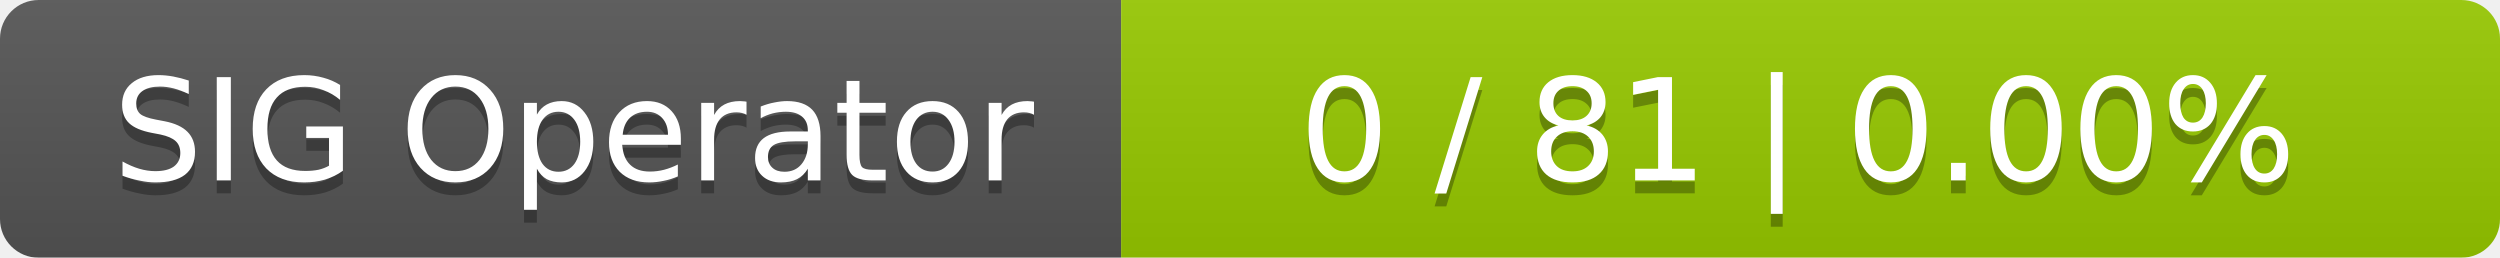
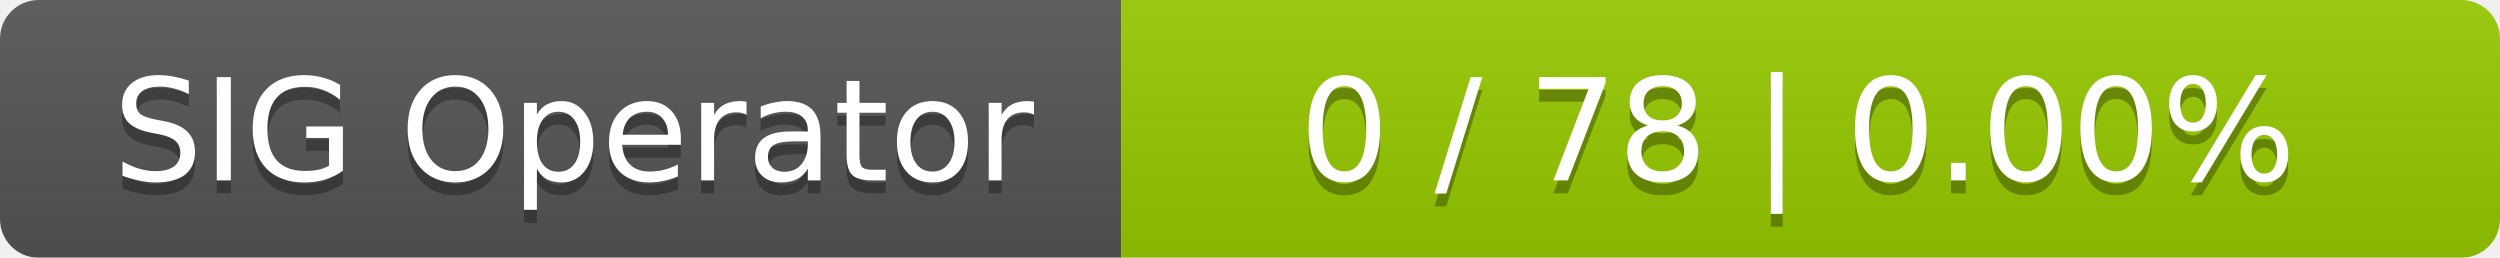
<svg xmlns="http://www.w3.org/2000/svg" width="194" height="20">
  <linearGradient id="smooth" x2="0" y2="100%">
    <stop offset="0" stop-color="#bbb" stop-opacity=".1" />
    <stop offset="1" stop-opacity=".1" />
  </linearGradient>
  <mask id="round">
    <rect width="194" height="20" rx="3" fill="#fff" />
  </mask>
  <g mask="url(#round)">
    <rect width="87" height="20" fill="#555" />
    <rect x="87" width="107" height="20" fill="#97ca00" />
    <rect width="194" height="20" fill="url(#smooth)" />
  </g>
  <g fill="#fff" text-anchor="middle" font-family="DejaVu Sans,Verdana,Geneva,sans-serif" font-size="11">
    <text x="44.5" y="15" fill="#010101" fill-opacity=".3">SIG Operator</text>
    <text x="44.5" y="14">SIG Operator</text>
-     <text x="139.5" y="15" fill="#010101" fill-opacity=".3">0 / 81    |    0.00%</text>
-     <text x="139.5" y="14">0 / 81    |    0.00%</text>
+     <text x="139.5" y="15" fill="#010101" fill-opacity=".3">0 / 78    |    0.00%</text>
+     <text x="139.5" y="14">0 / 78    |    0.00%</text>
  </g>
</svg>
